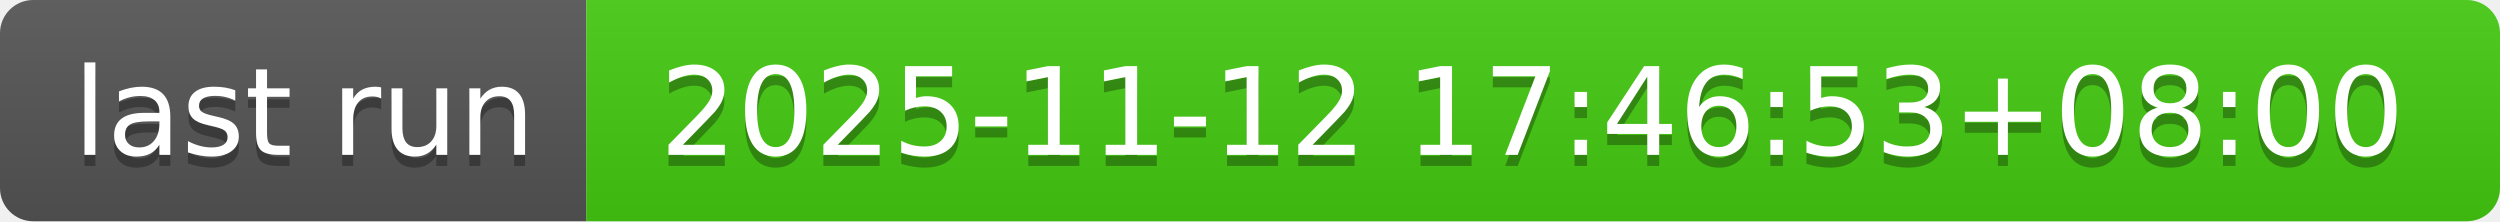
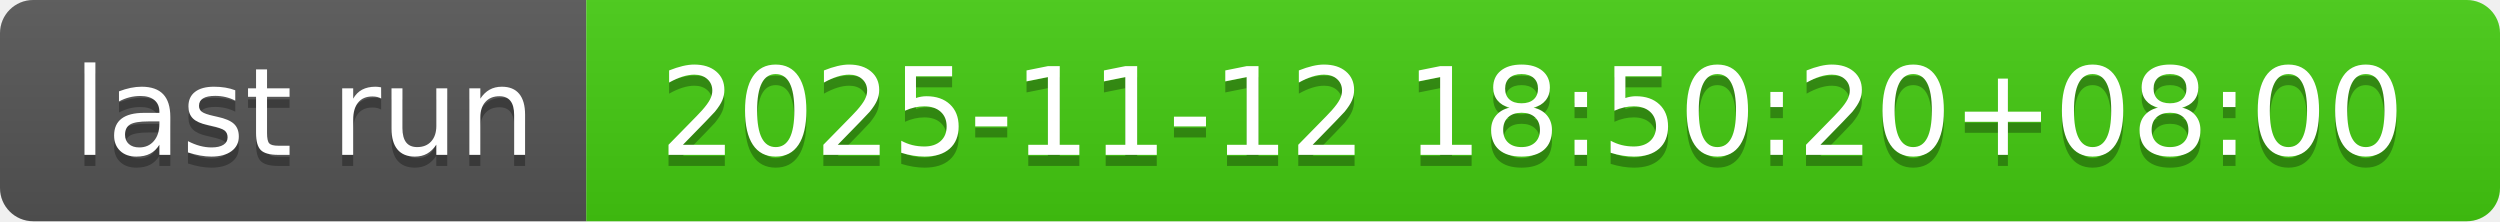
- <svg xmlns="http://www.w3.org/2000/svg" width="226" height="20" role="img" aria-label="last run: 2025-11-12 17:46:53+08:00">
+ <svg xmlns="http://www.w3.org/2000/svg" width="226" height="20" role="img" aria-label="last run: 2025-11-12 18:50:20+08:00">
  <linearGradient id="s" x2="0" y2="100%">
    <stop offset="0" stop-color="#bbb" stop-opacity=".1" />
    <stop offset="1" stop-opacity=".1" />
  </linearGradient>
  <clipPath id="r">
    <rect width="226" height="20" rx="3" fill="#fff" />
  </clipPath>
  <g clip-path="url(#r)">
    <rect width="53" height="20" fill="#555" />
    <rect x="53" width="173" height="20" fill="#4c1" />
    <rect width="226" height="20" fill="url(#s)" />
  </g>
  <g fill="#fff" text-anchor="middle" font-family="Verdana,Geneva,DejaVu Sans,sans-serif" text-rendering="geometricPrecision" font-size="110">
    <text aria-hidden="true" x="275" y="150" fill="#010101" fill-opacity=".3" transform="scale(.1)" textLength="430">last run</text>
    <text x="275" y="140" transform="scale(.1)" fill="#fff" textLength="430">last run</text>
-     <text aria-hidden="true" x="1385" y="150" fill="#010101" fill-opacity=".3" transform="scale(.1)" textLength="1630">2025-11-12 17:46:53+08:00</text>
-     <text x="1385" y="140" transform="scale(.1)" fill="#fff" textLength="1630">2025-11-12 17:46:53+08:00</text>
+     <text aria-hidden="true" x="1385" y="150" fill="#010101" fill-opacity=".3" transform="scale(.1)" textLength="1630">2025-11-12 18:50:20+08:00</text>
+     <text x="1385" y="140" transform="scale(.1)" fill="#fff" textLength="1630">2025-11-12 18:50:20+08:00</text>
  </g>
</svg>
